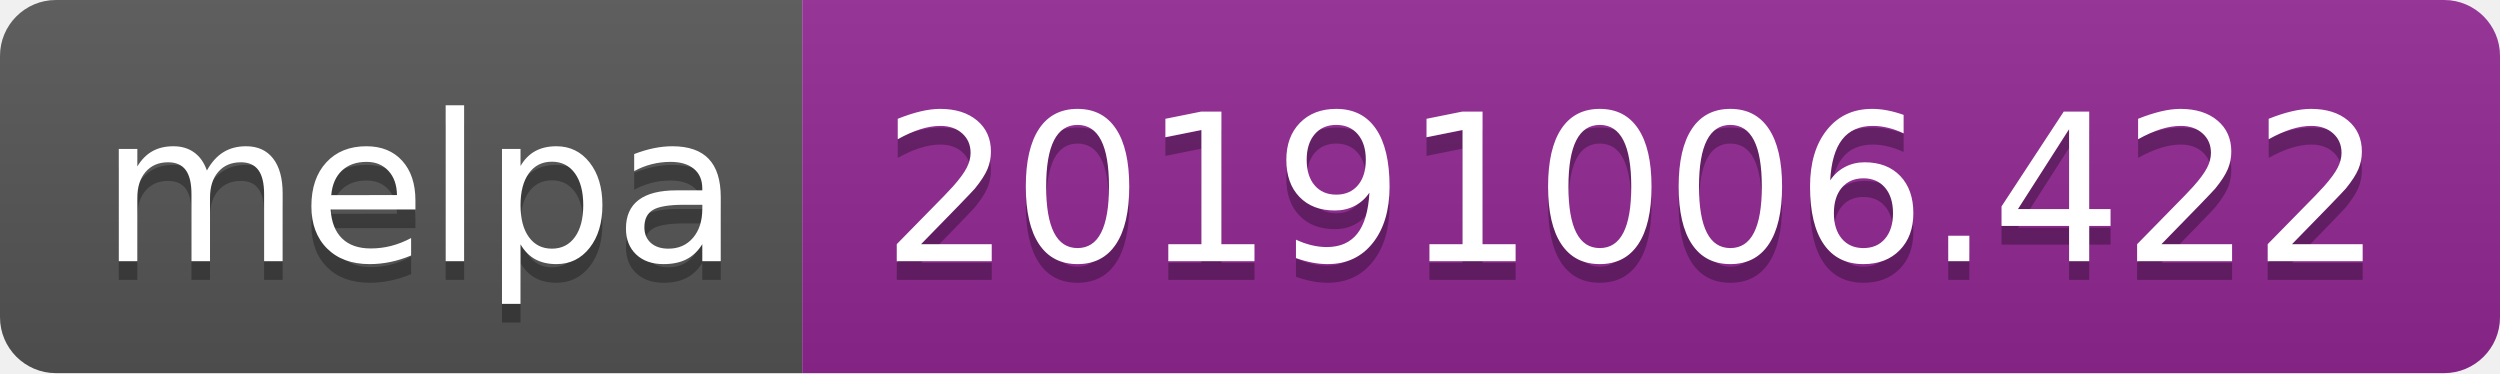
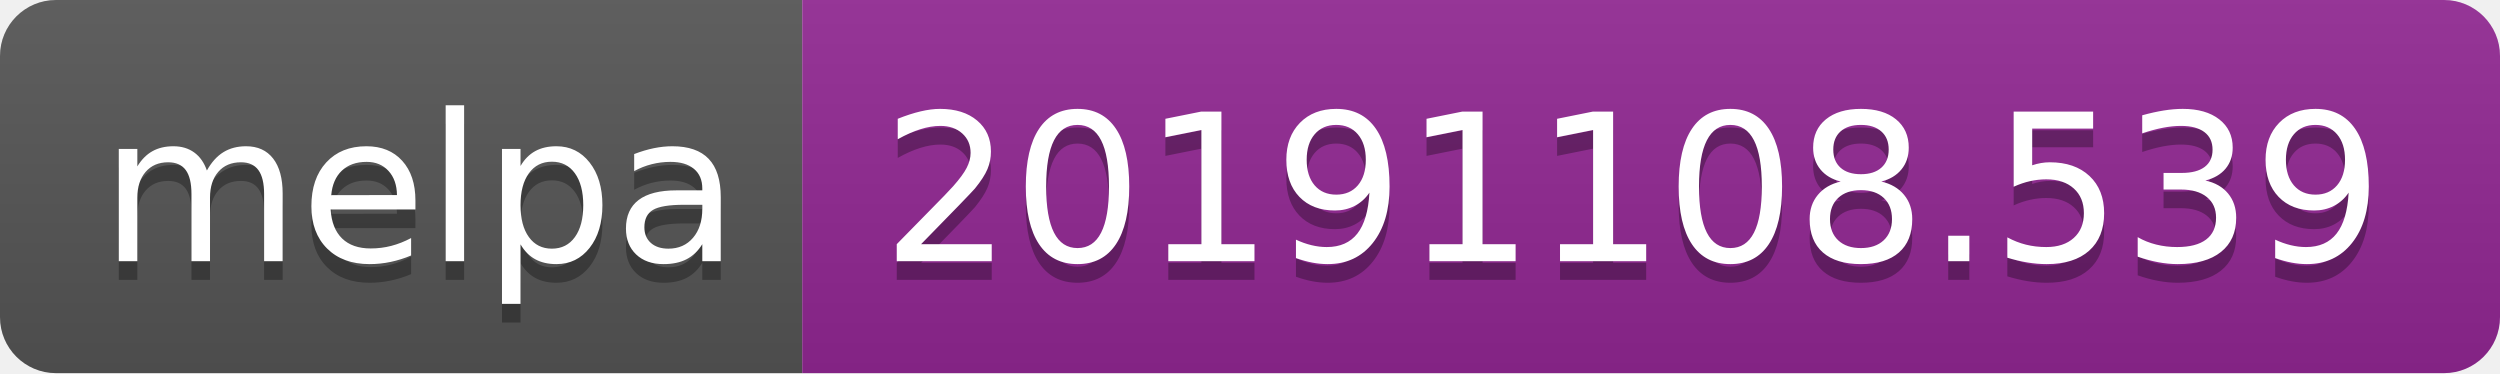
<svg xmlns="http://www.w3.org/2000/svg" width="134" height="20">
  <linearGradient id="b" x2="0" y2="100%">
    <stop offset="0" stop-color="#bbb" stop-opacity=".1" />
    <stop offset="1" stop-opacity=".1" />
  </linearGradient>
  <clipPath id="a">
    <rect width="134" height="20" rx="3" fill="#fff" />
  </clipPath>
  <g clip-path="url(#a)">
    <path fill="#555" d="M0 0h43v20H0z" />
    <path fill="#922793" d="M43 0h91v20H43z" />
    <path fill="url(#b)" d="M0 0h134v20H0z" />
  </g>
  <g fill="#fff" text-anchor="middle" font-family="DejaVu Sans,Verdana,Geneva,sans-serif" font-size="110">
    <text x="225" y="150" fill="#010101" fill-opacity=".3" transform="scale(.1)" textLength="330">melpa</text>
    <text x="225" y="140" transform="scale(.1)" textLength="330">melpa</text>
-     <text x="875" y="150" fill="#010101" fill-opacity=".3" transform="scale(.1)" textLength="810">20191006.422</text>
-     <text x="875" y="140" transform="scale(.1)" textLength="810">20191006.422</text>
+     <text x="875" y="150" fill="#010101" fill-opacity=".3" transform="scale(.1)" textLength="810">20191108.539</text>
+     <text x="875" y="140" transform="scale(.1)" textLength="810">20191108.539</text>
  </g>
</svg>
